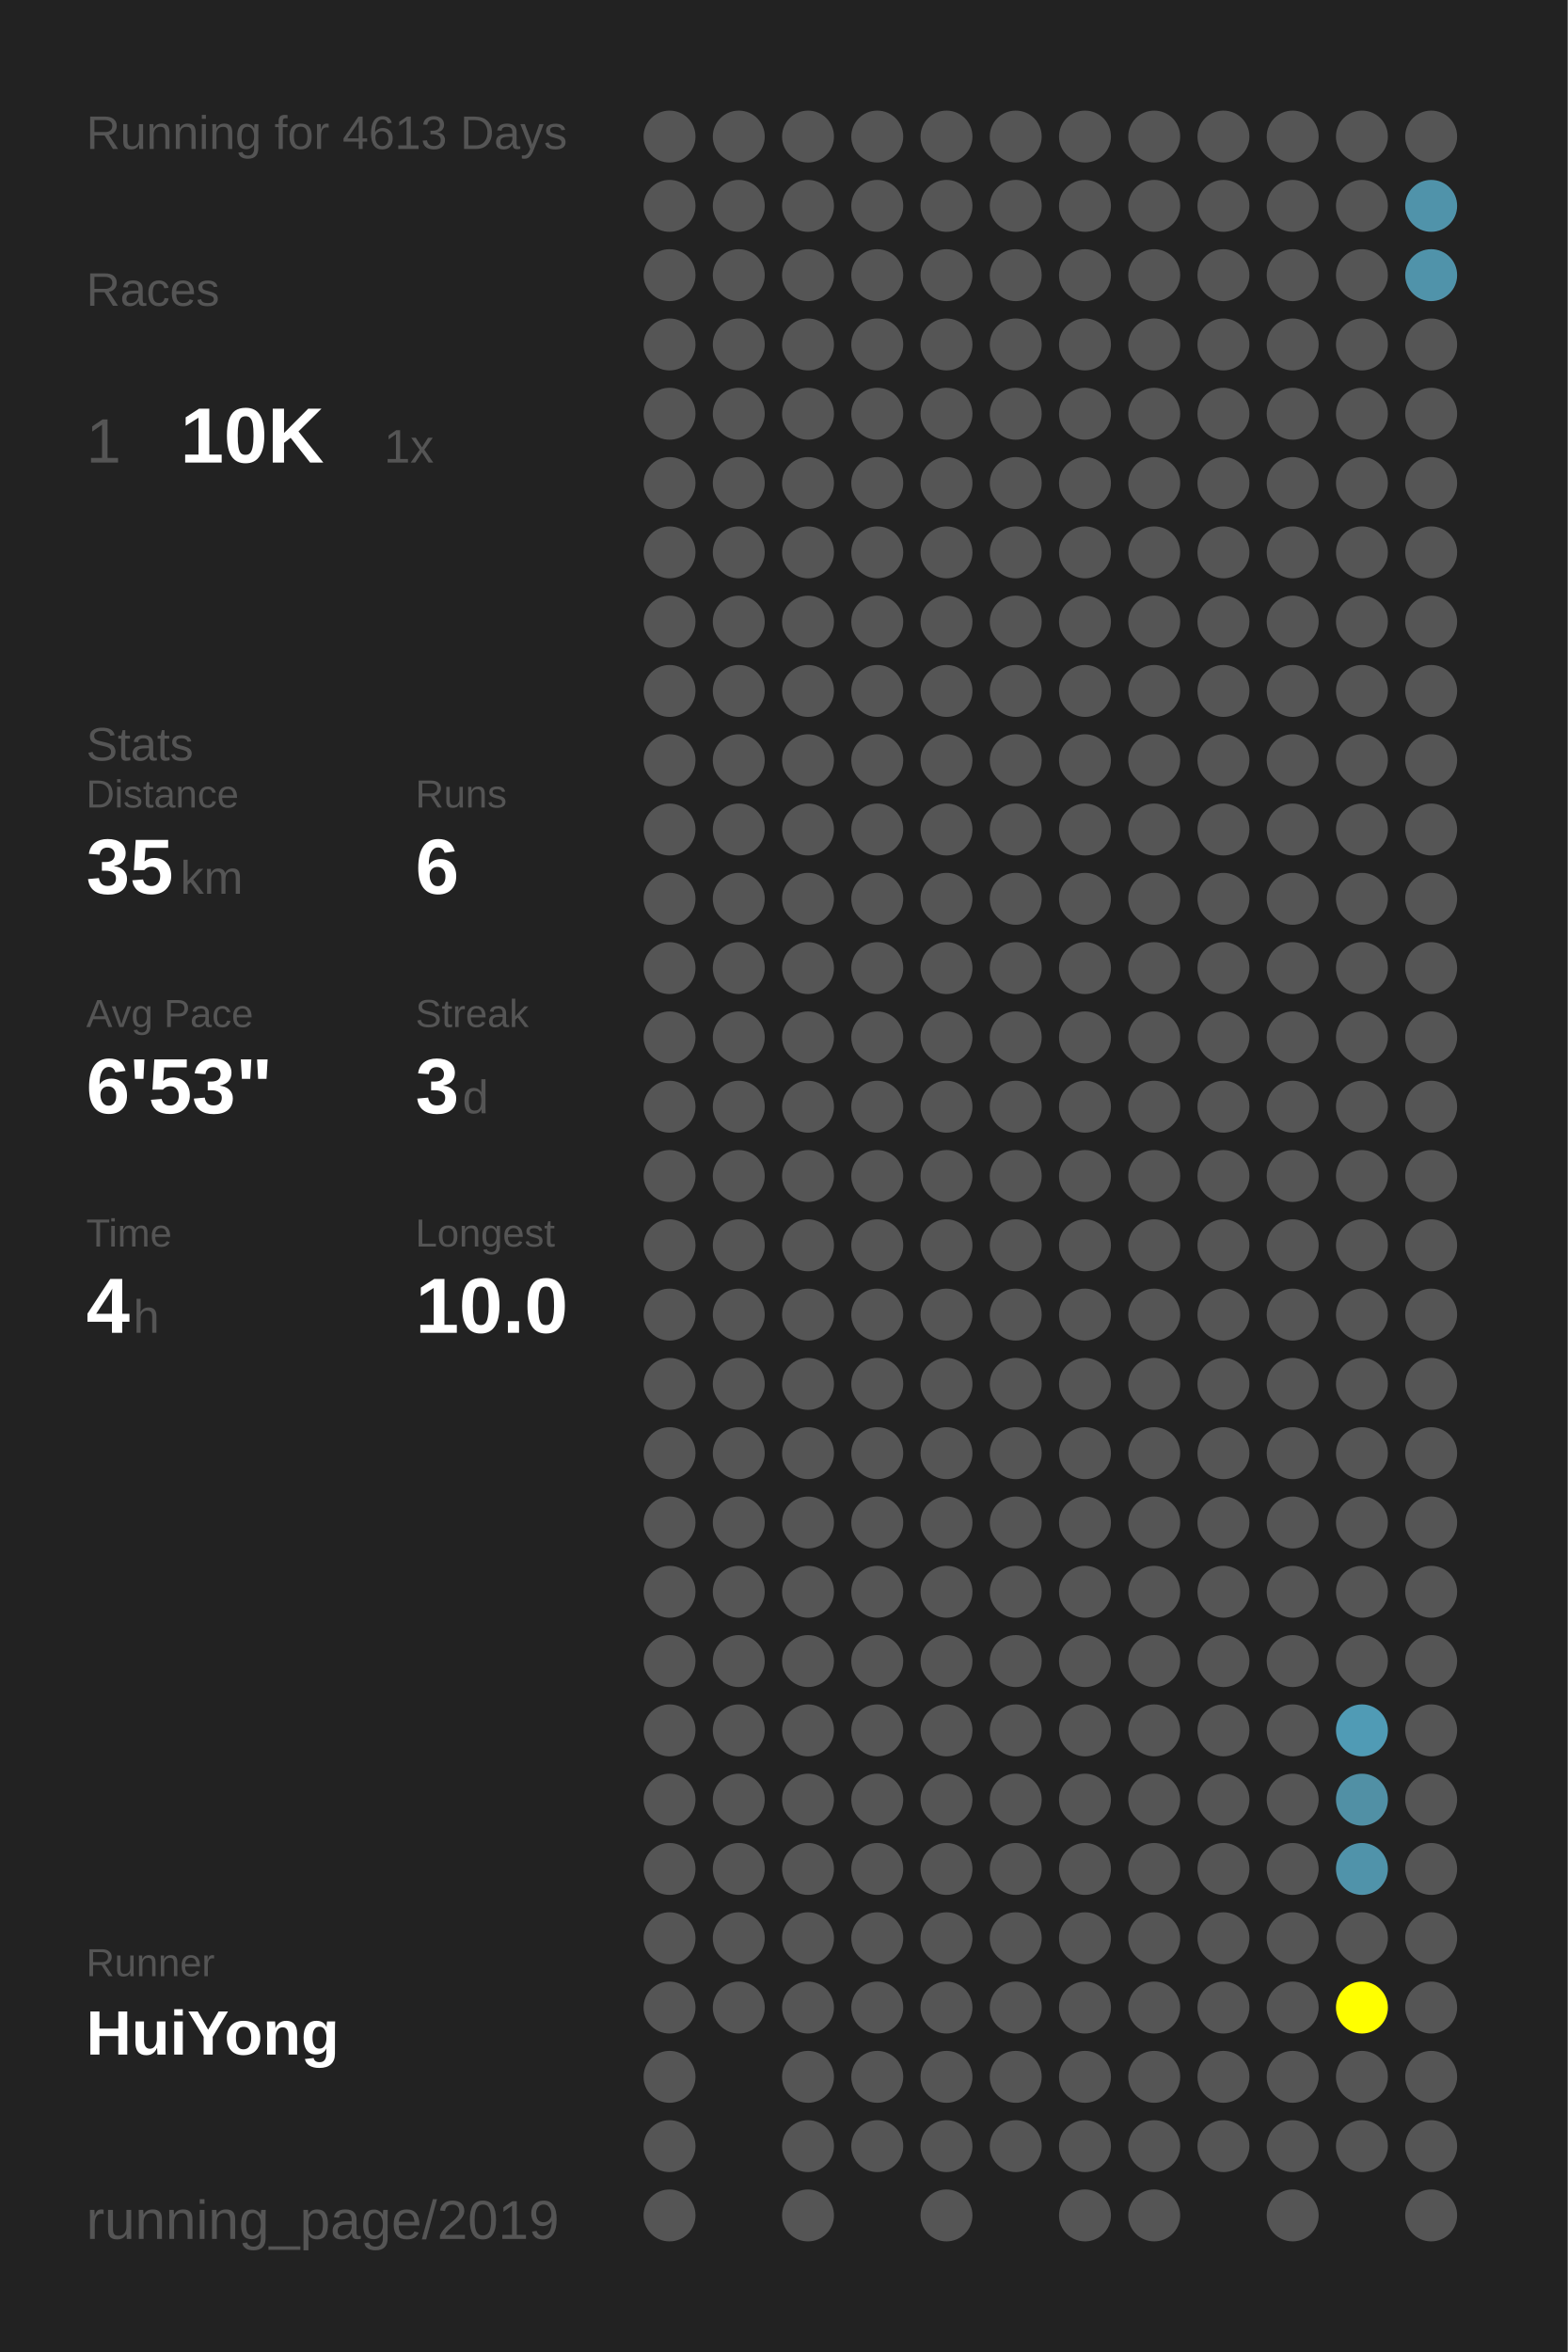
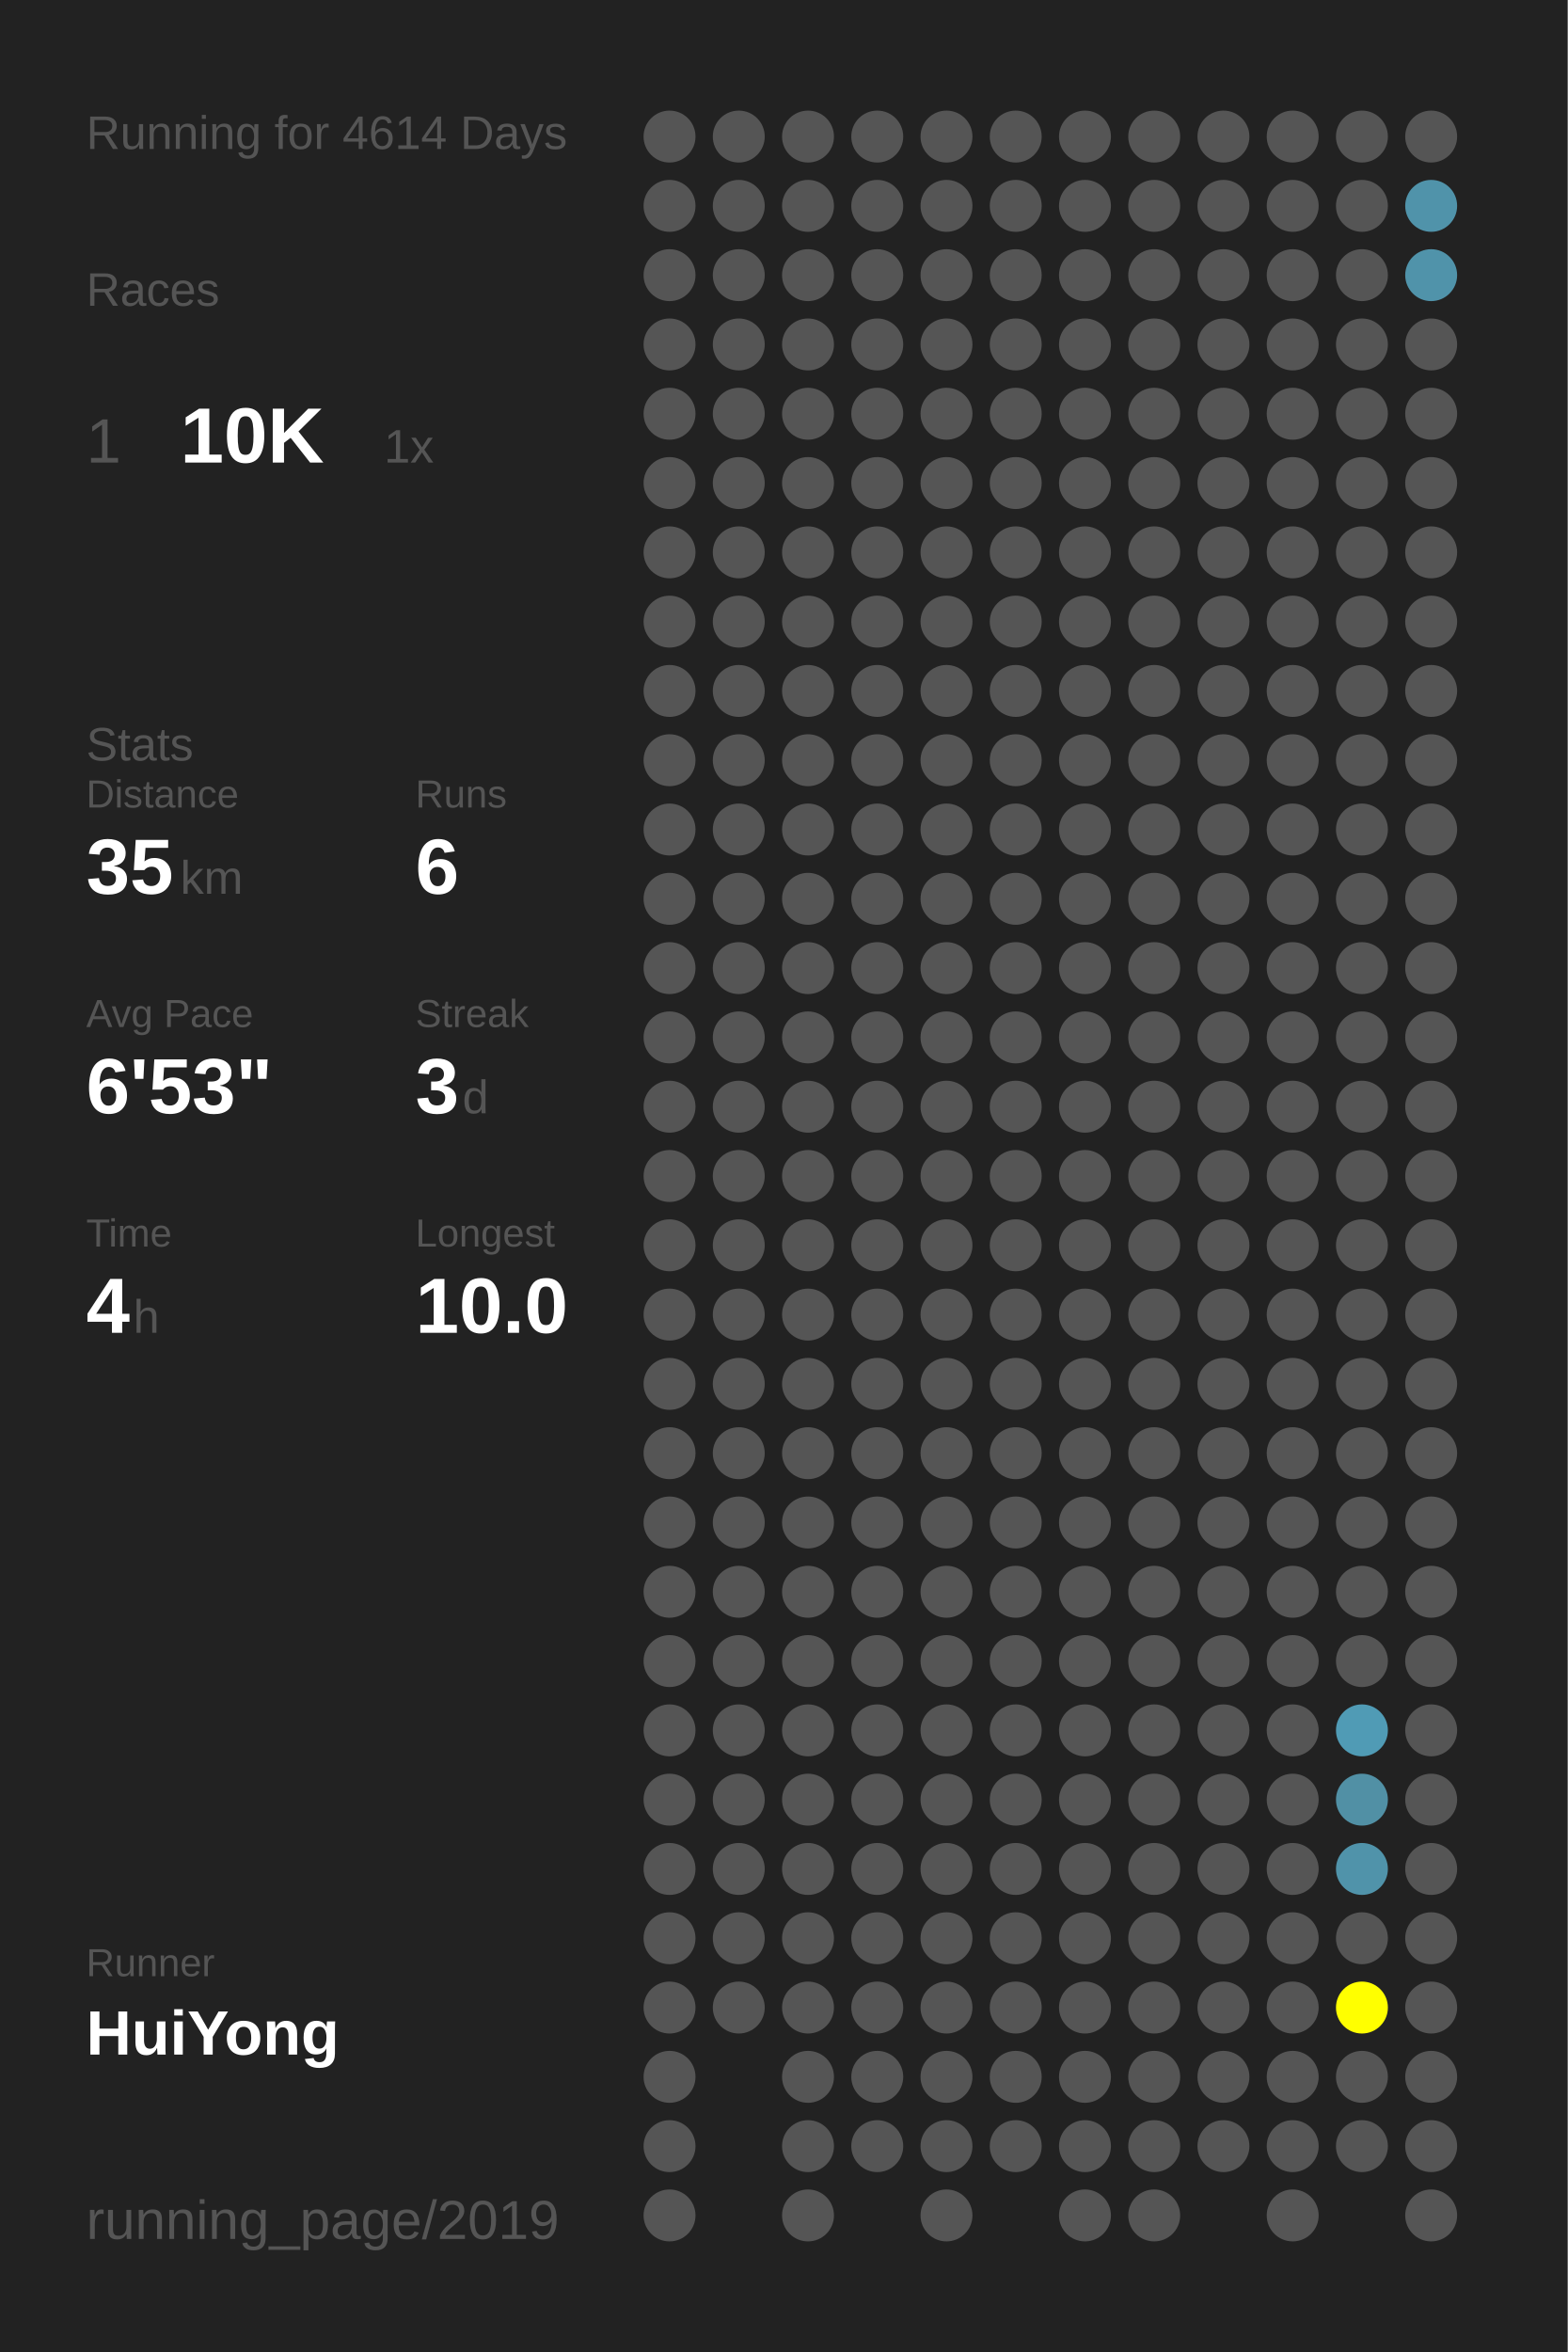
<svg xmlns="http://www.w3.org/2000/svg" baseProfile="full" height="300mm" version="1.1" viewBox="0,0,200,300" width="200mm">
  <defs />
  <rect fill="#222222" height="300" width="200" x="0" y="0" />
-   <text fill="#555555" style="font-size:6px; font-family:Arial;" x="11" y="19">Running for 4613 Days</text>
+   <text fill="#555555" style="font-size:6px; font-family:Arial;" x="11" y="19">Running for 4614 Days</text>
  <text fill="#555555" style="font-size:6px; font-family:Arial;" x="11" y="39">Races</text>
  <text fill="#555555" style="font-size:8px; font-family:Arial;" x="11" y="59">1</text>
  <text fill="#FFFFFF" style="font-size:10px; font-family:Arial; font-weight:bold;" x="23" y="59">10K</text>
  <text fill="#555555" style="font-size:6px; font-family:Arial;" x="49" y="59">1x</text>
  <text fill="#555555" style="font-size:6px; font-family:Arial;" x="11" y="97">Stats</text>
  <text fill="#555555" style="font-size:5px; font-family:Arial;" x="11" y="103">Distance</text>
  <text fill="#FFFFFF" style="font-size:10px; font-family:Arial; font-weight:bold;" x="11" y="114">35</text>
  <text fill="#555555" style="font-size:6px; font-family:Arial;" x="23" y="114">km</text>
  <text fill="#555555" style="font-size:5px; font-family:Arial;" x="53" y="103">Runs</text>
  <text fill="#FFFFFF" style="font-size:10px; font-family:Arial; font-weight:bold;" x="53" y="114">6</text>
  <text fill="#555555" style="font-size:5px; font-family:Arial;" x="11" y="131">Avg Pace</text>
  <text fill="#FFFFFF" style="font-size:10px; font-family:Arial; font-weight:bold;" x="11" y="142">6'53"</text>
  <text fill="#555555" style="font-size:5px; font-family:Arial;" x="53" y="131">Streak</text>
  <text fill="#FFFFFF" style="font-size:10px; font-family:Arial; font-weight:bold;" x="53" y="142">3</text>
  <text fill="#555555" style="font-size:6px; font-family:Arial;" x="59" y="142">d</text>
  <text fill="#555555" style="font-size:5px; font-family:Arial;" x="11" y="159">Time</text>
  <text fill="#FFFFFF" style="font-size:10px; font-family:Arial; font-weight:bold;" x="11" y="170">4</text>
  <text fill="#555555" style="font-size:6px; font-family:Arial;" x="17" y="170">h</text>
  <text fill="#555555" style="font-size:5px; font-family:Arial;" x="53" y="159">Longest</text>
  <text fill="#FFFFFF" style="font-size:10px; font-family:Arial; font-weight:bold;" x="53" y="170">10.0</text>
  <text fill="#555555" style="font-size:5px; font-family:Arial;" x="11" y="252.065">Runner</text>
  <text fill="#FFFFFF" style="font-size:8px; font-family:Arial; font-weight:bold;" x="11" y="262.065">HuiYong</text>
  <text fill="#555555" style="font-size:7px; font-family:Arial;" x="11" y="285.581">running_page/2019</text>
  <circle cx="85.417" cy="17.419" fill="#555555" r="3.312" />
  <circle cx="85.417" cy="26.258" fill="#555555" r="3.312" />
  <circle cx="85.417" cy="35.097" fill="#555555" r="3.312" />
  <circle cx="85.417" cy="43.935" fill="#555555" r="3.312" />
  <circle cx="85.417" cy="52.774" fill="#555555" r="3.312" />
  <circle cx="85.417" cy="61.613" fill="#555555" r="3.312" />
  <circle cx="85.417" cy="70.452" fill="#555555" r="3.312" />
  <circle cx="85.417" cy="79.29" fill="#555555" r="3.312" />
  <circle cx="85.417" cy="88.129" fill="#555555" r="3.312" />
  <circle cx="85.417" cy="96.968" fill="#555555" r="3.312" />
  <circle cx="85.417" cy="105.806" fill="#555555" r="3.312" />
  <circle cx="85.417" cy="114.645" fill="#555555" r="3.312" />
  <circle cx="85.417" cy="123.484" fill="#555555" r="3.312" />
  <circle cx="85.417" cy="132.323" fill="#555555" r="3.312" />
  <circle cx="85.417" cy="141.161" fill="#555555" r="3.312" />
  <circle cx="85.417" cy="150" fill="#555555" r="3.312" />
  <circle cx="85.417" cy="158.839" fill="#555555" r="3.312" />
  <circle cx="85.417" cy="167.677" fill="#555555" r="3.312" />
  <circle cx="85.417" cy="176.516" fill="#555555" r="3.312" />
  <circle cx="85.417" cy="185.355" fill="#555555" r="3.312" />
  <circle cx="85.417" cy="194.194" fill="#555555" r="3.312" />
  <circle cx="85.417" cy="203.032" fill="#555555" r="3.312" />
  <circle cx="85.417" cy="211.871" fill="#555555" r="3.312" />
  <circle cx="85.417" cy="220.71" fill="#555555" r="3.312" />
  <circle cx="85.417" cy="229.548" fill="#555555" r="3.312" />
  <circle cx="85.417" cy="238.387" fill="#555555" r="3.312" />
  <circle cx="85.417" cy="247.226" fill="#555555" r="3.312" />
  <circle cx="85.417" cy="256.065" fill="#555555" r="3.312" />
  <circle cx="85.417" cy="264.903" fill="#555555" r="3.312" />
  <circle cx="85.417" cy="273.742" fill="#555555" r="3.312" />
  <circle cx="85.417" cy="282.581" fill="#555555" r="3.312" />
  <circle cx="94.25" cy="17.419" fill="#555555" r="3.312" />
  <circle cx="94.25" cy="26.258" fill="#555555" r="3.312" />
  <circle cx="94.25" cy="35.097" fill="#555555" r="3.312" />
  <circle cx="94.25" cy="43.935" fill="#555555" r="3.312" />
  <circle cx="94.25" cy="52.774" fill="#555555" r="3.312" />
  <circle cx="94.25" cy="61.613" fill="#555555" r="3.312" />
  <circle cx="94.25" cy="70.452" fill="#555555" r="3.312" />
  <circle cx="94.25" cy="79.29" fill="#555555" r="3.312" />
  <circle cx="94.25" cy="88.129" fill="#555555" r="3.312" />
  <circle cx="94.25" cy="96.968" fill="#555555" r="3.312" />
  <circle cx="94.25" cy="105.806" fill="#555555" r="3.312" />
  <circle cx="94.25" cy="114.645" fill="#555555" r="3.312" />
  <circle cx="94.25" cy="123.484" fill="#555555" r="3.312" />
  <circle cx="94.25" cy="132.323" fill="#555555" r="3.312" />
  <circle cx="94.25" cy="141.161" fill="#555555" r="3.312" />
  <circle cx="94.25" cy="150" fill="#555555" r="3.312" />
  <circle cx="94.25" cy="158.839" fill="#555555" r="3.312" />
  <circle cx="94.25" cy="167.677" fill="#555555" r="3.312" />
  <circle cx="94.25" cy="176.516" fill="#555555" r="3.312" />
  <circle cx="94.25" cy="185.355" fill="#555555" r="3.312" />
  <circle cx="94.25" cy="194.194" fill="#555555" r="3.312" />
  <circle cx="94.25" cy="203.032" fill="#555555" r="3.312" />
  <circle cx="94.25" cy="211.871" fill="#555555" r="3.312" />
  <circle cx="94.25" cy="220.71" fill="#555555" r="3.312" />
  <circle cx="94.25" cy="229.548" fill="#555555" r="3.312" />
  <circle cx="94.25" cy="238.387" fill="#555555" r="3.312" />
  <circle cx="94.25" cy="247.226" fill="#555555" r="3.312" />
  <circle cx="94.25" cy="256.065" fill="#555555" r="3.312" />
  <circle cx="103.083" cy="17.419" fill="#555555" r="3.312" />
  <circle cx="103.083" cy="26.258" fill="#555555" r="3.312" />
  <circle cx="103.083" cy="35.097" fill="#555555" r="3.312" />
  <circle cx="103.083" cy="43.935" fill="#555555" r="3.312" />
  <circle cx="103.083" cy="52.774" fill="#555555" r="3.312" />
  <circle cx="103.083" cy="61.613" fill="#555555" r="3.312" />
  <circle cx="103.083" cy="70.452" fill="#555555" r="3.312" />
  <circle cx="103.083" cy="79.29" fill="#555555" r="3.312" />
  <circle cx="103.083" cy="88.129" fill="#555555" r="3.312" />
  <circle cx="103.083" cy="96.968" fill="#555555" r="3.312" />
  <circle cx="103.083" cy="105.806" fill="#555555" r="3.312" />
  <circle cx="103.083" cy="114.645" fill="#555555" r="3.312" />
  <circle cx="103.083" cy="123.484" fill="#555555" r="3.312" />
  <circle cx="103.083" cy="132.323" fill="#555555" r="3.312" />
  <circle cx="103.083" cy="141.161" fill="#555555" r="3.312" />
  <circle cx="103.083" cy="150" fill="#555555" r="3.312" />
  <circle cx="103.083" cy="158.839" fill="#555555" r="3.312" />
  <circle cx="103.083" cy="167.677" fill="#555555" r="3.312" />
  <circle cx="103.083" cy="176.516" fill="#555555" r="3.312" />
  <circle cx="103.083" cy="185.355" fill="#555555" r="3.312" />
  <circle cx="103.083" cy="194.194" fill="#555555" r="3.312" />
  <circle cx="103.083" cy="203.032" fill="#555555" r="3.312" />
  <circle cx="103.083" cy="211.871" fill="#555555" r="3.312" />
  <circle cx="103.083" cy="220.71" fill="#555555" r="3.312" />
  <circle cx="103.083" cy="229.548" fill="#555555" r="3.312" />
  <circle cx="103.083" cy="238.387" fill="#555555" r="3.312" />
  <circle cx="103.083" cy="247.226" fill="#555555" r="3.312" />
  <circle cx="103.083" cy="256.065" fill="#555555" r="3.312" />
  <circle cx="103.083" cy="264.903" fill="#555555" r="3.312" />
  <circle cx="103.083" cy="273.742" fill="#555555" r="3.312" />
  <circle cx="103.083" cy="282.581" fill="#555555" r="3.312" />
  <circle cx="111.917" cy="17.419" fill="#555555" r="3.312" />
  <circle cx="111.917" cy="26.258" fill="#555555" r="3.312" />
  <circle cx="111.917" cy="35.097" fill="#555555" r="3.312" />
  <circle cx="111.917" cy="43.935" fill="#555555" r="3.312" />
  <circle cx="111.917" cy="52.774" fill="#555555" r="3.312" />
  <circle cx="111.917" cy="61.613" fill="#555555" r="3.312" />
  <circle cx="111.917" cy="70.452" fill="#555555" r="3.312" />
  <circle cx="111.917" cy="79.29" fill="#555555" r="3.312" />
  <circle cx="111.917" cy="88.129" fill="#555555" r="3.312" />
  <circle cx="111.917" cy="96.968" fill="#555555" r="3.312" />
  <circle cx="111.917" cy="105.806" fill="#555555" r="3.312" />
  <circle cx="111.917" cy="114.645" fill="#555555" r="3.312" />
  <circle cx="111.917" cy="123.484" fill="#555555" r="3.312" />
  <circle cx="111.917" cy="132.323" fill="#555555" r="3.312" />
  <circle cx="111.917" cy="141.161" fill="#555555" r="3.312" />
  <circle cx="111.917" cy="150" fill="#555555" r="3.312" />
  <circle cx="111.917" cy="158.839" fill="#555555" r="3.312" />
  <circle cx="111.917" cy="167.677" fill="#555555" r="3.312" />
  <circle cx="111.917" cy="176.516" fill="#555555" r="3.312" />
  <circle cx="111.917" cy="185.355" fill="#555555" r="3.312" />
  <circle cx="111.917" cy="194.194" fill="#555555" r="3.312" />
  <circle cx="111.917" cy="203.032" fill="#555555" r="3.312" />
  <circle cx="111.917" cy="211.871" fill="#555555" r="3.312" />
  <circle cx="111.917" cy="220.71" fill="#555555" r="3.312" />
  <circle cx="111.917" cy="229.548" fill="#555555" r="3.312" />
  <circle cx="111.917" cy="238.387" fill="#555555" r="3.312" />
  <circle cx="111.917" cy="247.226" fill="#555555" r="3.312" />
  <circle cx="111.917" cy="256.065" fill="#555555" r="3.312" />
  <circle cx="111.917" cy="264.903" fill="#555555" r="3.312" />
  <circle cx="111.917" cy="273.742" fill="#555555" r="3.312" />
  <circle cx="120.75" cy="17.419" fill="#555555" r="3.312" />
  <circle cx="120.75" cy="26.258" fill="#555555" r="3.312" />
  <circle cx="120.75" cy="35.097" fill="#555555" r="3.312" />
  <circle cx="120.75" cy="43.935" fill="#555555" r="3.312" />
  <circle cx="120.75" cy="52.774" fill="#555555" r="3.312" />
  <circle cx="120.75" cy="61.613" fill="#555555" r="3.312" />
  <circle cx="120.75" cy="70.452" fill="#555555" r="3.312" />
  <circle cx="120.75" cy="79.29" fill="#555555" r="3.312" />
  <circle cx="120.75" cy="88.129" fill="#555555" r="3.312" />
  <circle cx="120.75" cy="96.968" fill="#555555" r="3.312" />
  <circle cx="120.75" cy="105.806" fill="#555555" r="3.312" />
  <circle cx="120.75" cy="114.645" fill="#555555" r="3.312" />
  <circle cx="120.75" cy="123.484" fill="#555555" r="3.312" />
  <circle cx="120.75" cy="132.323" fill="#555555" r="3.312" />
  <circle cx="120.75" cy="141.161" fill="#555555" r="3.312" />
  <circle cx="120.75" cy="150" fill="#555555" r="3.312" />
  <circle cx="120.75" cy="158.839" fill="#555555" r="3.312" />
  <circle cx="120.75" cy="167.677" fill="#555555" r="3.312" />
  <circle cx="120.75" cy="176.516" fill="#555555" r="3.312" />
  <circle cx="120.75" cy="185.355" fill="#555555" r="3.312" />
  <circle cx="120.75" cy="194.194" fill="#555555" r="3.312" />
  <circle cx="120.75" cy="203.032" fill="#555555" r="3.312" />
  <circle cx="120.75" cy="211.871" fill="#555555" r="3.312" />
  <circle cx="120.75" cy="220.71" fill="#555555" r="3.312" />
  <circle cx="120.75" cy="229.548" fill="#555555" r="3.312" />
  <circle cx="120.75" cy="238.387" fill="#555555" r="3.312" />
  <circle cx="120.75" cy="247.226" fill="#555555" r="3.312" />
  <circle cx="120.75" cy="256.065" fill="#555555" r="3.312" />
  <circle cx="120.75" cy="264.903" fill="#555555" r="3.312" />
  <circle cx="120.75" cy="273.742" fill="#555555" r="3.312" />
  <circle cx="120.75" cy="282.581" fill="#555555" r="3.312" />
  <circle cx="129.583" cy="17.419" fill="#555555" r="3.312" />
  <circle cx="129.583" cy="26.258" fill="#555555" r="3.312" />
  <circle cx="129.583" cy="35.097" fill="#555555" r="3.312" />
  <circle cx="129.583" cy="43.935" fill="#555555" r="3.312" />
  <circle cx="129.583" cy="52.774" fill="#555555" r="3.312" />
  <circle cx="129.583" cy="61.613" fill="#555555" r="3.312" />
  <circle cx="129.583" cy="70.452" fill="#555555" r="3.312" />
  <circle cx="129.583" cy="79.29" fill="#555555" r="3.312" />
  <circle cx="129.583" cy="88.129" fill="#555555" r="3.312" />
  <circle cx="129.583" cy="96.968" fill="#555555" r="3.312" />
  <circle cx="129.583" cy="105.806" fill="#555555" r="3.312" />
  <circle cx="129.583" cy="114.645" fill="#555555" r="3.312" />
  <circle cx="129.583" cy="123.484" fill="#555555" r="3.312" />
  <circle cx="129.583" cy="132.323" fill="#555555" r="3.312" />
  <circle cx="129.583" cy="141.161" fill="#555555" r="3.312" />
  <circle cx="129.583" cy="150" fill="#555555" r="3.312" />
  <circle cx="129.583" cy="158.839" fill="#555555" r="3.312" />
  <circle cx="129.583" cy="167.677" fill="#555555" r="3.312" />
  <circle cx="129.583" cy="176.516" fill="#555555" r="3.312" />
  <circle cx="129.583" cy="185.355" fill="#555555" r="3.312" />
  <circle cx="129.583" cy="194.194" fill="#555555" r="3.312" />
  <circle cx="129.583" cy="203.032" fill="#555555" r="3.312" />
  <circle cx="129.583" cy="211.871" fill="#555555" r="3.312" />
  <circle cx="129.583" cy="220.71" fill="#555555" r="3.312" />
  <circle cx="129.583" cy="229.548" fill="#555555" r="3.312" />
  <circle cx="129.583" cy="238.387" fill="#555555" r="3.312" />
  <circle cx="129.583" cy="247.226" fill="#555555" r="3.312" />
  <circle cx="129.583" cy="256.065" fill="#555555" r="3.312" />
  <circle cx="129.583" cy="264.903" fill="#555555" r="3.312" />
  <circle cx="129.583" cy="273.742" fill="#555555" r="3.312" />
  <circle cx="138.417" cy="17.419" fill="#555555" r="3.312" />
  <circle cx="138.417" cy="26.258" fill="#555555" r="3.312" />
  <circle cx="138.417" cy="35.097" fill="#555555" r="3.312" />
  <circle cx="138.417" cy="43.935" fill="#555555" r="3.312" />
  <circle cx="138.417" cy="52.774" fill="#555555" r="3.312" />
  <circle cx="138.417" cy="61.613" fill="#555555" r="3.312" />
  <circle cx="138.417" cy="70.452" fill="#555555" r="3.312" />
  <circle cx="138.417" cy="79.29" fill="#555555" r="3.312" />
  <circle cx="138.417" cy="88.129" fill="#555555" r="3.312" />
  <circle cx="138.417" cy="96.968" fill="#555555" r="3.312" />
  <circle cx="138.417" cy="105.806" fill="#555555" r="3.312" />
  <circle cx="138.417" cy="114.645" fill="#555555" r="3.312" />
  <circle cx="138.417" cy="123.484" fill="#555555" r="3.312" />
  <circle cx="138.417" cy="132.323" fill="#555555" r="3.312" />
  <circle cx="138.417" cy="141.161" fill="#555555" r="3.312" />
  <circle cx="138.417" cy="150" fill="#555555" r="3.312" />
  <circle cx="138.417" cy="158.839" fill="#555555" r="3.312" />
  <circle cx="138.417" cy="167.677" fill="#555555" r="3.312" />
  <circle cx="138.417" cy="176.516" fill="#555555" r="3.312" />
  <circle cx="138.417" cy="185.355" fill="#555555" r="3.312" />
  <circle cx="138.417" cy="194.194" fill="#555555" r="3.312" />
  <circle cx="138.417" cy="203.032" fill="#555555" r="3.312" />
  <circle cx="138.417" cy="211.871" fill="#555555" r="3.312" />
  <circle cx="138.417" cy="220.71" fill="#555555" r="3.312" />
  <circle cx="138.417" cy="229.548" fill="#555555" r="3.312" />
  <circle cx="138.417" cy="238.387" fill="#555555" r="3.312" />
  <circle cx="138.417" cy="247.226" fill="#555555" r="3.312" />
  <circle cx="138.417" cy="256.065" fill="#555555" r="3.312" />
  <circle cx="138.417" cy="264.903" fill="#555555" r="3.312" />
  <circle cx="138.417" cy="273.742" fill="#555555" r="3.312" />
  <circle cx="138.417" cy="282.581" fill="#555555" r="3.312" />
  <circle cx="147.25" cy="17.419" fill="#555555" r="3.312" />
  <circle cx="147.25" cy="26.258" fill="#555555" r="3.312" />
  <circle cx="147.25" cy="35.097" fill="#555555" r="3.312" />
  <circle cx="147.25" cy="43.935" fill="#555555" r="3.312" />
  <circle cx="147.25" cy="52.774" fill="#555555" r="3.312" />
  <circle cx="147.25" cy="61.613" fill="#555555" r="3.312" />
  <circle cx="147.25" cy="70.452" fill="#555555" r="3.312" />
  <circle cx="147.25" cy="79.29" fill="#555555" r="3.312" />
  <circle cx="147.25" cy="88.129" fill="#555555" r="3.312" />
  <circle cx="147.25" cy="96.968" fill="#555555" r="3.312" />
  <circle cx="147.25" cy="105.806" fill="#555555" r="3.312" />
  <circle cx="147.25" cy="114.645" fill="#555555" r="3.312" />
  <circle cx="147.25" cy="123.484" fill="#555555" r="3.312" />
  <circle cx="147.25" cy="132.323" fill="#555555" r="3.312" />
  <circle cx="147.25" cy="141.161" fill="#555555" r="3.312" />
  <circle cx="147.25" cy="150" fill="#555555" r="3.312" />
  <circle cx="147.25" cy="158.839" fill="#555555" r="3.312" />
  <circle cx="147.25" cy="167.677" fill="#555555" r="3.312" />
  <circle cx="147.25" cy="176.516" fill="#555555" r="3.312" />
  <circle cx="147.25" cy="185.355" fill="#555555" r="3.312" />
  <circle cx="147.25" cy="194.194" fill="#555555" r="3.312" />
  <circle cx="147.25" cy="203.032" fill="#555555" r="3.312" />
  <circle cx="147.25" cy="211.871" fill="#555555" r="3.312" />
  <circle cx="147.25" cy="220.71" fill="#555555" r="3.312" />
  <circle cx="147.25" cy="229.548" fill="#555555" r="3.312" />
  <circle cx="147.25" cy="238.387" fill="#555555" r="3.312" />
  <circle cx="147.25" cy="247.226" fill="#555555" r="3.312" />
  <circle cx="147.25" cy="256.065" fill="#555555" r="3.312" />
  <circle cx="147.25" cy="264.903" fill="#555555" r="3.312" />
  <circle cx="147.25" cy="273.742" fill="#555555" r="3.312" />
  <circle cx="147.25" cy="282.581" fill="#555555" r="3.312" />
  <circle cx="156.083" cy="17.419" fill="#555555" r="3.312" />
  <circle cx="156.083" cy="26.258" fill="#555555" r="3.312" />
  <circle cx="156.083" cy="35.097" fill="#555555" r="3.312" />
  <circle cx="156.083" cy="43.935" fill="#555555" r="3.312" />
  <circle cx="156.083" cy="52.774" fill="#555555" r="3.312" />
  <circle cx="156.083" cy="61.613" fill="#555555" r="3.312" />
  <circle cx="156.083" cy="70.452" fill="#555555" r="3.312" />
  <circle cx="156.083" cy="79.29" fill="#555555" r="3.312" />
  <circle cx="156.083" cy="88.129" fill="#555555" r="3.312" />
  <circle cx="156.083" cy="96.968" fill="#555555" r="3.312" />
  <circle cx="156.083" cy="105.806" fill="#555555" r="3.312" />
  <circle cx="156.083" cy="114.645" fill="#555555" r="3.312" />
  <circle cx="156.083" cy="123.484" fill="#555555" r="3.312" />
  <circle cx="156.083" cy="132.323" fill="#555555" r="3.312" />
  <circle cx="156.083" cy="141.161" fill="#555555" r="3.312" />
  <circle cx="156.083" cy="150" fill="#555555" r="3.312" />
  <circle cx="156.083" cy="158.839" fill="#555555" r="3.312" />
  <circle cx="156.083" cy="167.677" fill="#555555" r="3.312" />
  <circle cx="156.083" cy="176.516" fill="#555555" r="3.312" />
  <circle cx="156.083" cy="185.355" fill="#555555" r="3.312" />
  <circle cx="156.083" cy="194.194" fill="#555555" r="3.312" />
  <circle cx="156.083" cy="203.032" fill="#555555" r="3.312" />
  <circle cx="156.083" cy="211.871" fill="#555555" r="3.312" />
  <circle cx="156.083" cy="220.71" fill="#555555" r="3.312" />
  <circle cx="156.083" cy="229.548" fill="#555555" r="3.312" />
  <circle cx="156.083" cy="238.387" fill="#555555" r="3.312" />
  <circle cx="156.083" cy="247.226" fill="#555555" r="3.312" />
  <circle cx="156.083" cy="256.065" fill="#555555" r="3.312" />
  <circle cx="156.083" cy="264.903" fill="#555555" r="3.312" />
  <circle cx="156.083" cy="273.742" fill="#555555" r="3.312" />
  <circle cx="164.917" cy="17.419" fill="#555555" r="3.312" />
  <circle cx="164.917" cy="26.258" fill="#555555" r="3.312" />
  <circle cx="164.917" cy="35.097" fill="#555555" r="3.312" />
  <circle cx="164.917" cy="43.935" fill="#555555" r="3.312" />
  <circle cx="164.917" cy="52.774" fill="#555555" r="3.312" />
  <circle cx="164.917" cy="61.613" fill="#555555" r="3.312" />
  <circle cx="164.917" cy="70.452" fill="#555555" r="3.312" />
  <circle cx="164.917" cy="79.29" fill="#555555" r="3.312" />
  <circle cx="164.917" cy="88.129" fill="#555555" r="3.312" />
  <circle cx="164.917" cy="96.968" fill="#555555" r="3.312" />
  <circle cx="164.917" cy="105.806" fill="#555555" r="3.312" />
  <circle cx="164.917" cy="114.645" fill="#555555" r="3.312" />
  <circle cx="164.917" cy="123.484" fill="#555555" r="3.312" />
  <circle cx="164.917" cy="132.323" fill="#555555" r="3.312" />
  <circle cx="164.917" cy="141.161" fill="#555555" r="3.312" />
  <circle cx="164.917" cy="150" fill="#555555" r="3.312" />
  <circle cx="164.917" cy="158.839" fill="#555555" r="3.312" />
  <circle cx="164.917" cy="167.677" fill="#555555" r="3.312" />
  <circle cx="164.917" cy="176.516" fill="#555555" r="3.312" />
  <circle cx="164.917" cy="185.355" fill="#555555" r="3.312" />
  <circle cx="164.917" cy="194.194" fill="#555555" r="3.312" />
  <circle cx="164.917" cy="203.032" fill="#555555" r="3.312" />
  <circle cx="164.917" cy="211.871" fill="#555555" r="3.312" />
  <circle cx="164.917" cy="220.71" fill="#555555" r="3.312" />
  <circle cx="164.917" cy="229.548" fill="#555555" r="3.312" />
  <circle cx="164.917" cy="238.387" fill="#555555" r="3.312" />
  <circle cx="164.917" cy="247.226" fill="#555555" r="3.312" />
  <circle cx="164.917" cy="256.065" fill="#555555" r="3.312" />
  <circle cx="164.917" cy="264.903" fill="#555555" r="3.312" />
  <circle cx="164.917" cy="273.742" fill="#555555" r="3.312" />
  <circle cx="164.917" cy="282.581" fill="#555555" r="3.312" />
  <circle cx="173.75" cy="17.419" fill="#555555" r="3.312" />
  <circle cx="173.75" cy="26.258" fill="#555555" r="3.312" />
  <circle cx="173.75" cy="35.097" fill="#555555" r="3.312" />
  <circle cx="173.75" cy="43.935" fill="#555555" r="3.312" />
  <circle cx="173.75" cy="52.774" fill="#555555" r="3.312" />
  <circle cx="173.75" cy="61.613" fill="#555555" r="3.312" />
  <circle cx="173.75" cy="70.452" fill="#555555" r="3.312" />
  <circle cx="173.75" cy="79.29" fill="#555555" r="3.312" />
  <circle cx="173.75" cy="88.129" fill="#555555" r="3.312" />
  <circle cx="173.75" cy="96.968" fill="#555555" r="3.312" />
  <circle cx="173.75" cy="105.806" fill="#555555" r="3.312" />
  <circle cx="173.75" cy="114.645" fill="#555555" r="3.312" />
  <circle cx="173.75" cy="123.484" fill="#555555" r="3.312" />
  <circle cx="173.75" cy="132.323" fill="#555555" r="3.312" />
  <circle cx="173.75" cy="141.161" fill="#555555" r="3.312" />
  <circle cx="173.75" cy="150" fill="#555555" r="3.312" />
  <circle cx="173.75" cy="158.839" fill="#555555" r="3.312" />
  <circle cx="173.75" cy="167.677" fill="#555555" r="3.312" />
  <circle cx="173.75" cy="176.516" fill="#555555" r="3.312" />
  <circle cx="173.75" cy="185.355" fill="#555555" r="3.312" />
  <circle cx="173.75" cy="194.194" fill="#555555" r="3.312" />
  <circle cx="173.75" cy="203.032" fill="#555555" r="3.312" />
  <circle cx="173.75" cy="211.871" fill="#555555" r="3.312" />
  <circle cx="173.75" cy="220.71" fill="#509bb5" r="3.312" />
  <circle cx="173.75" cy="229.548" fill="#5190a5" r="3.312" />
  <circle cx="173.75" cy="238.387" fill="#5093aa" r="3.312" />
  <circle cx="173.75" cy="247.226" fill="#555555" r="3.312" />
  <circle cx="173.75" cy="256.065" fill="#FFFF00" r="3.312" />
  <circle cx="173.75" cy="264.903" fill="#555555" r="3.312" />
  <circle cx="173.75" cy="273.742" fill="#555555" r="3.312" />
  <circle cx="182.583" cy="17.419" fill="#555555" r="3.312" />
  <circle cx="182.583" cy="26.258" fill="#5093aa" r="3.312" />
  <circle cx="182.583" cy="35.097" fill="#5093aa" r="3.312" />
  <circle cx="182.583" cy="43.935" fill="#555555" r="3.312" />
  <circle cx="182.583" cy="52.774" fill="#555555" r="3.312" />
  <circle cx="182.583" cy="61.613" fill="#555555" r="3.312" />
  <circle cx="182.583" cy="70.452" fill="#555555" r="3.312" />
  <circle cx="182.583" cy="79.29" fill="#555555" r="3.312" />
  <circle cx="182.583" cy="88.129" fill="#555555" r="3.312" />
  <circle cx="182.583" cy="96.968" fill="#555555" r="3.312" />
  <circle cx="182.583" cy="105.806" fill="#555555" r="3.312" />
  <circle cx="182.583" cy="114.645" fill="#555555" r="3.312" />
  <circle cx="182.583" cy="123.484" fill="#555555" r="3.312" />
  <circle cx="182.583" cy="132.323" fill="#555555" r="3.312" />
  <circle cx="182.583" cy="141.161" fill="#555555" r="3.312" />
  <circle cx="182.583" cy="150" fill="#555555" r="3.312" />
  <circle cx="182.583" cy="158.839" fill="#555555" r="3.312" />
  <circle cx="182.583" cy="167.677" fill="#555555" r="3.312" />
  <circle cx="182.583" cy="176.516" fill="#555555" r="3.312" />
  <circle cx="182.583" cy="185.355" fill="#555555" r="3.312" />
  <circle cx="182.583" cy="194.194" fill="#555555" r="3.312" />
  <circle cx="182.583" cy="203.032" fill="#555555" r="3.312" />
  <circle cx="182.583" cy="211.871" fill="#555555" r="3.312" />
  <circle cx="182.583" cy="220.71" fill="#555555" r="3.312" />
  <circle cx="182.583" cy="229.548" fill="#555555" r="3.312" />
  <circle cx="182.583" cy="238.387" fill="#555555" r="3.312" />
  <circle cx="182.583" cy="247.226" fill="#555555" r="3.312" />
  <circle cx="182.583" cy="256.065" fill="#555555" r="3.312" />
  <circle cx="182.583" cy="264.903" fill="#555555" r="3.312" />
  <circle cx="182.583" cy="273.742" fill="#555555" r="3.312" />
  <circle cx="182.583" cy="282.581" fill="#555555" r="3.312" />
</svg>
